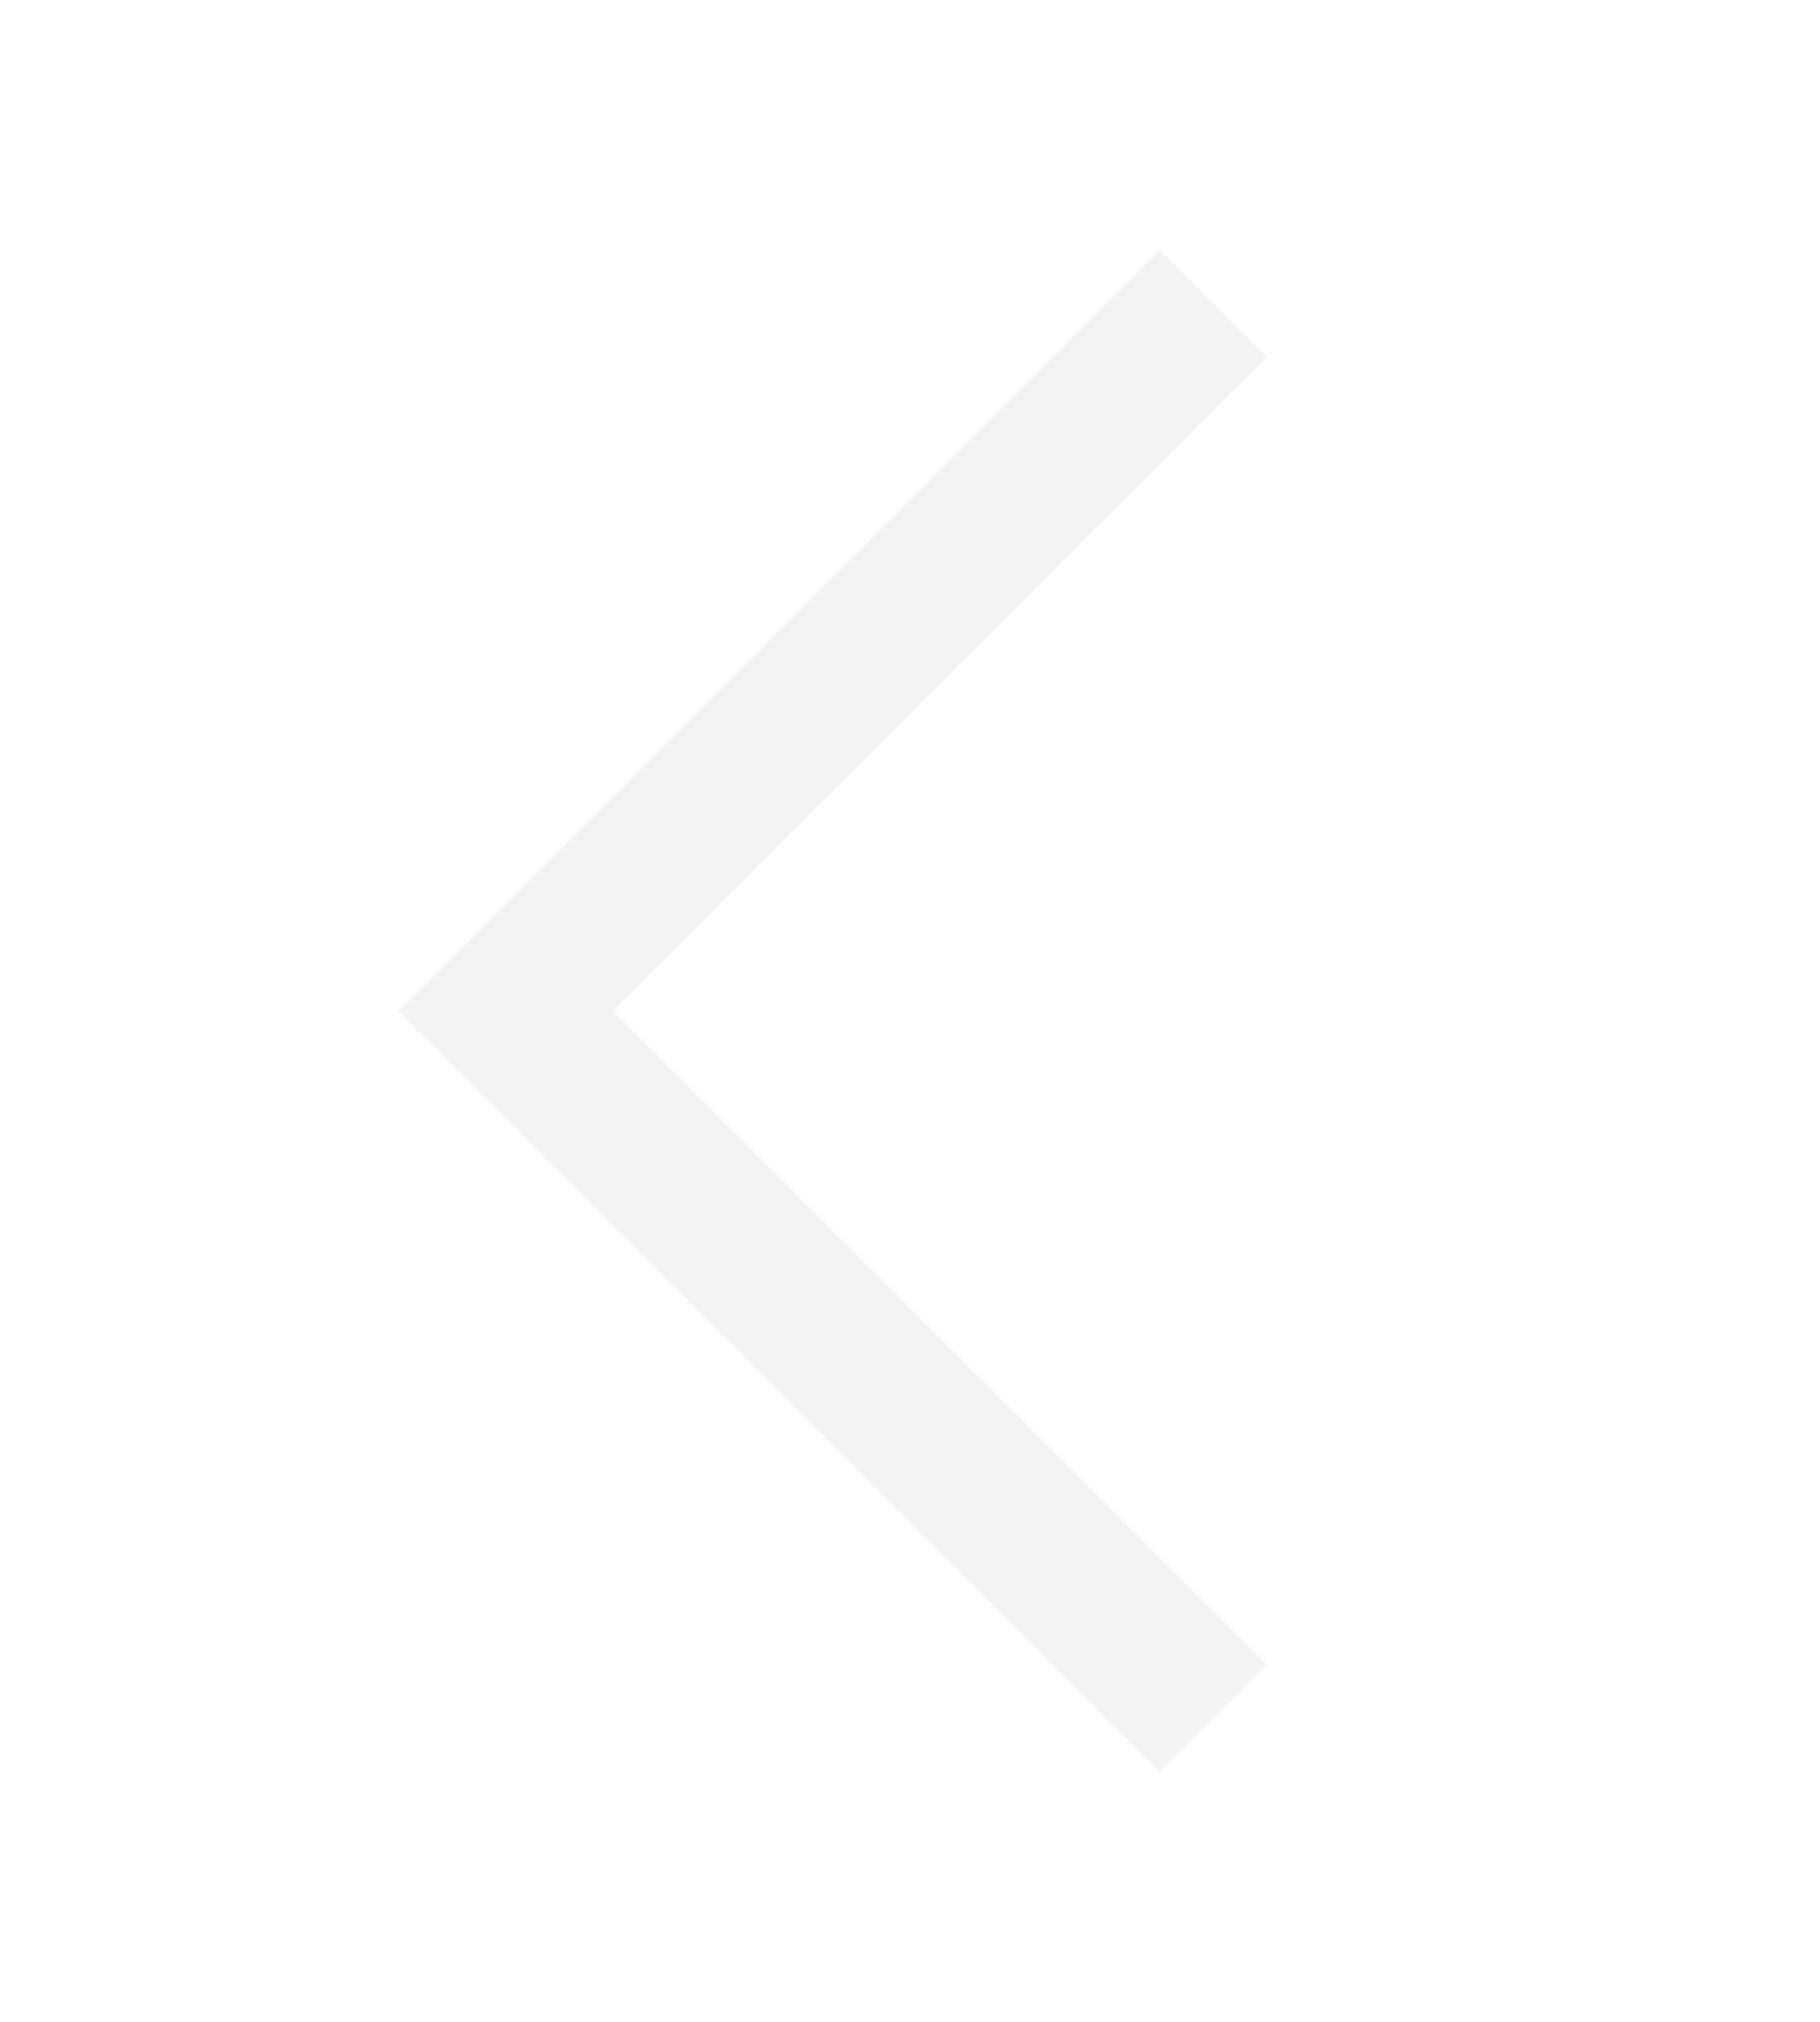
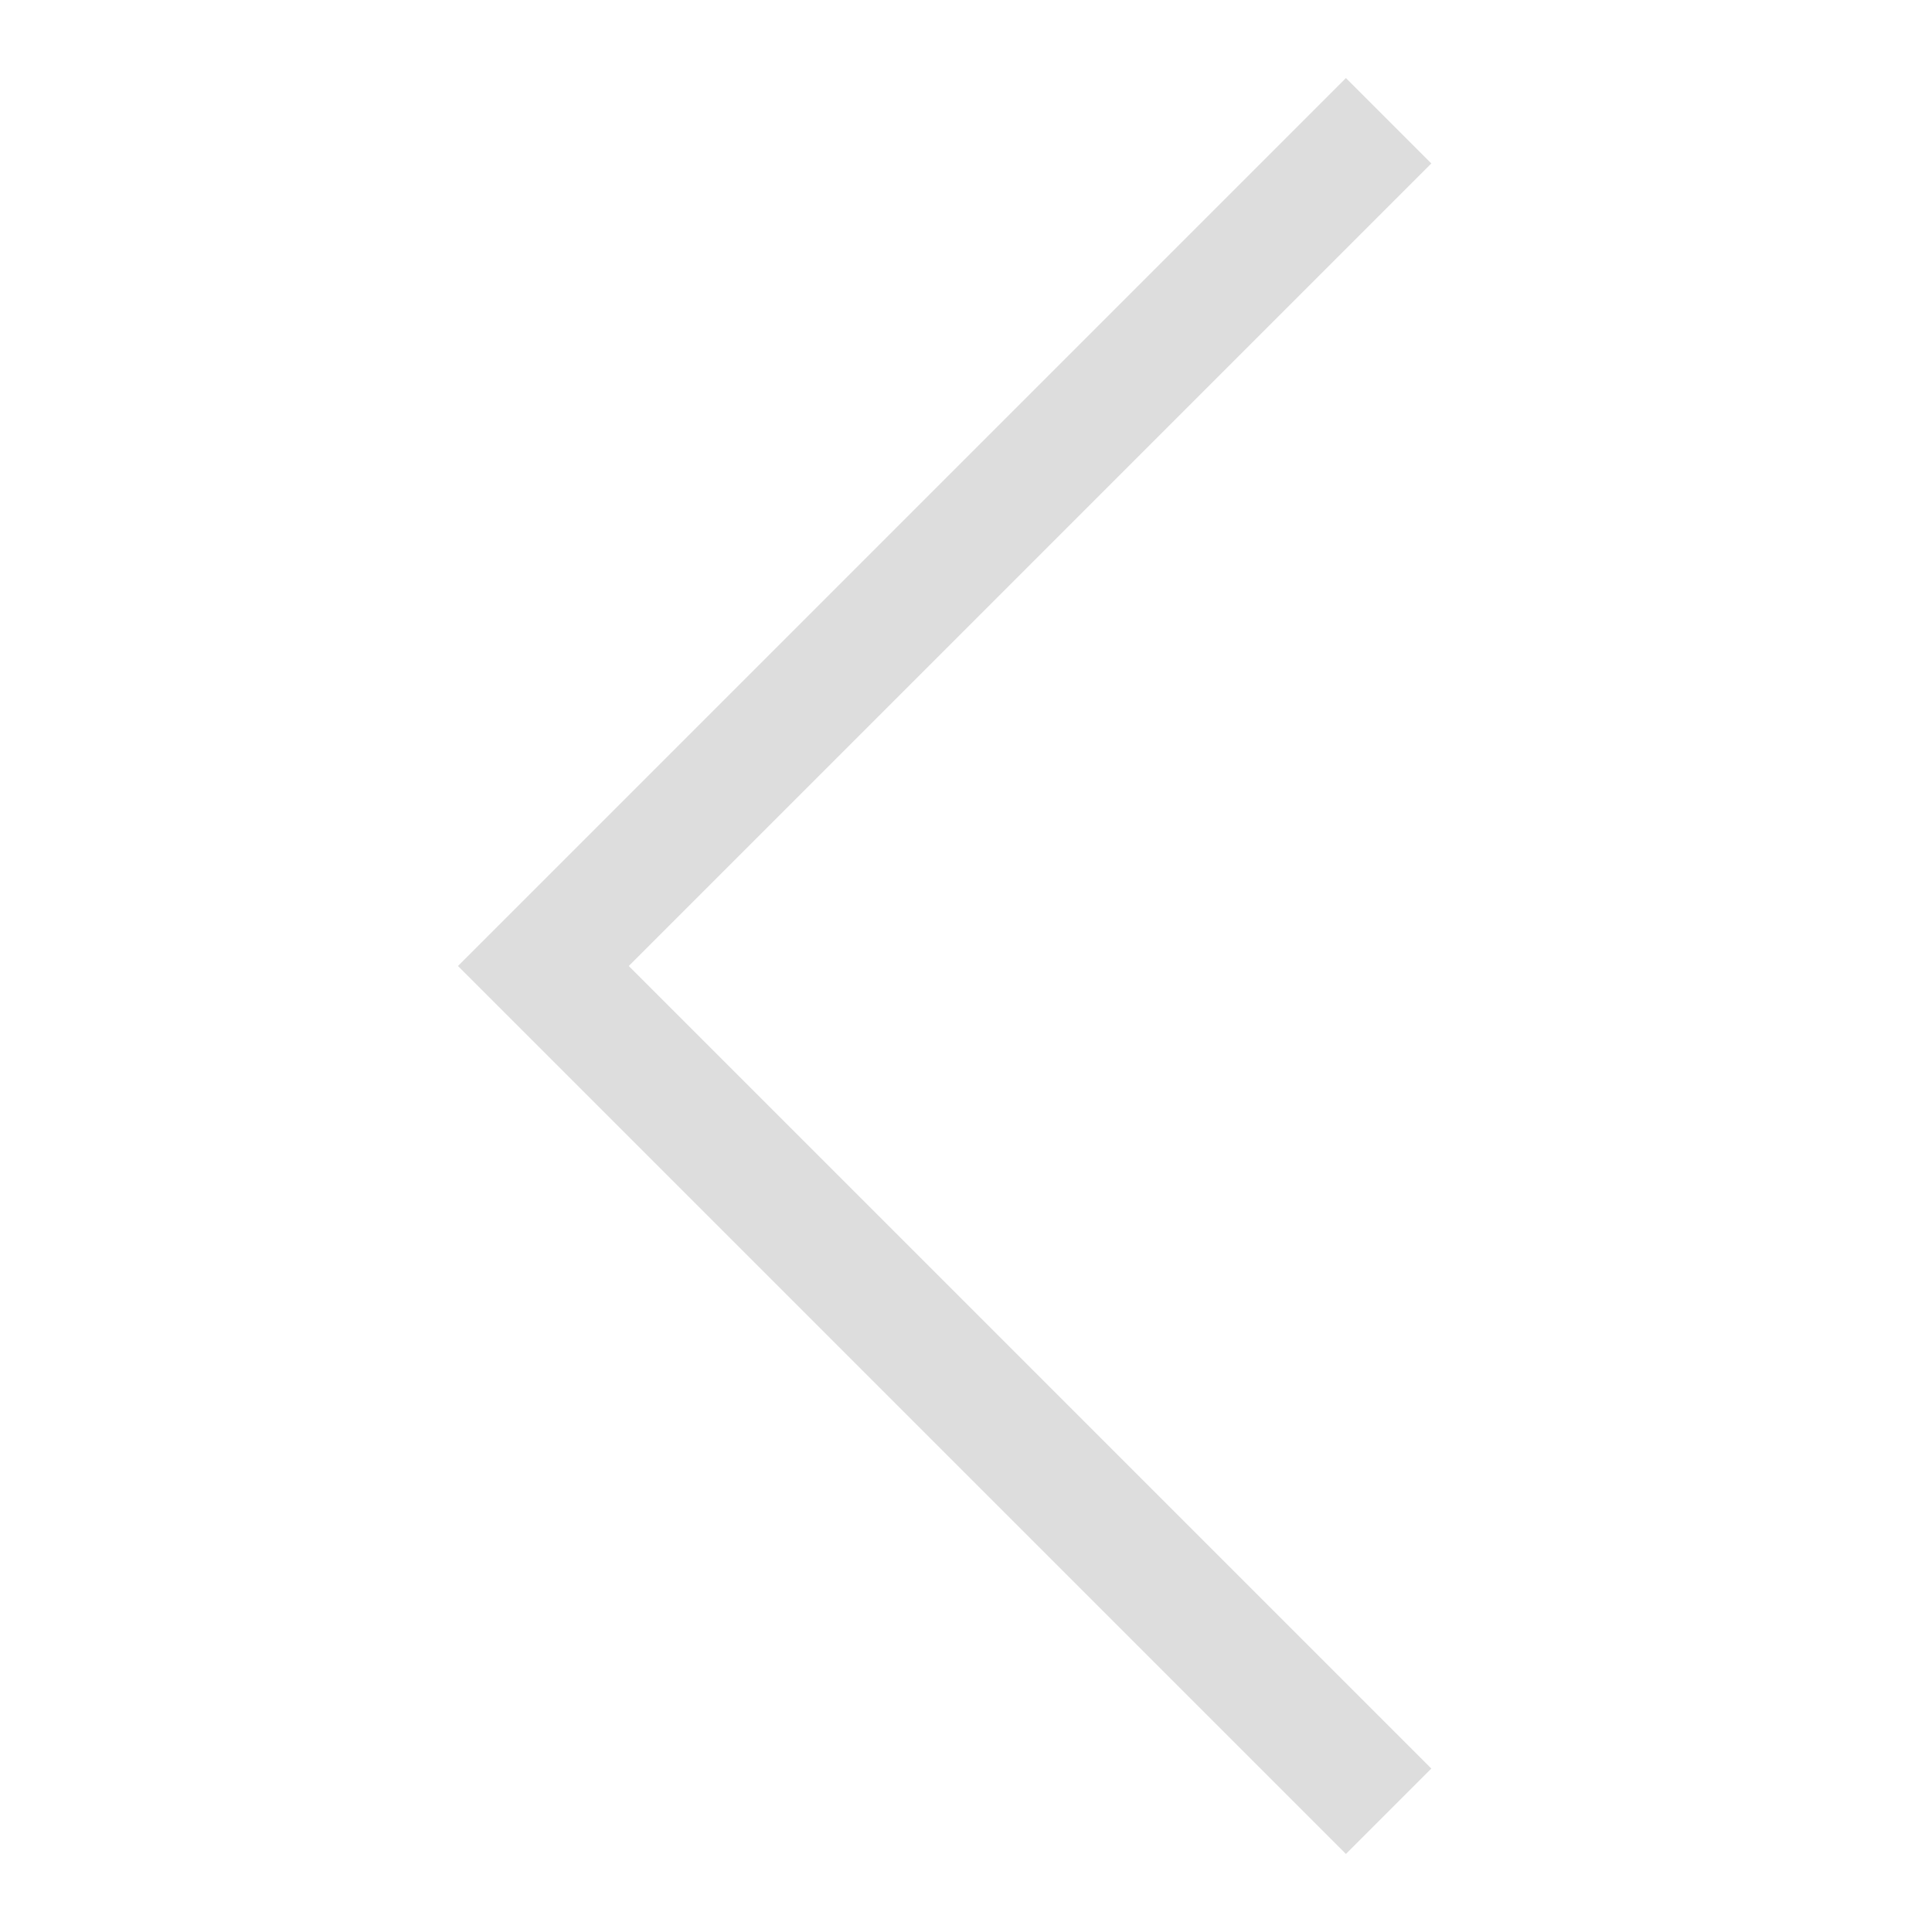
- <svg xmlns="http://www.w3.org/2000/svg" width="18" height="20" viewBox="0 0 18 20" fill="none">
-   <g id="Frame">
-     <g id="Group">
-       <path id="Vector" d="M12 3L5 10L12 17" stroke="#F3F3F3" stroke-width="1.5" stroke-miterlimit="10" />
-     </g>
-   </g>
+ <svg xmlns="http://www.w3.org/2000/svg" width="16" height="16" viewBox="0 0 16 16" fill="none">
+   <path d="M11.5 15L4.5 8L11.5 1" stroke="#DDDDDD" stroke-miterlimit="10" />
</svg>
